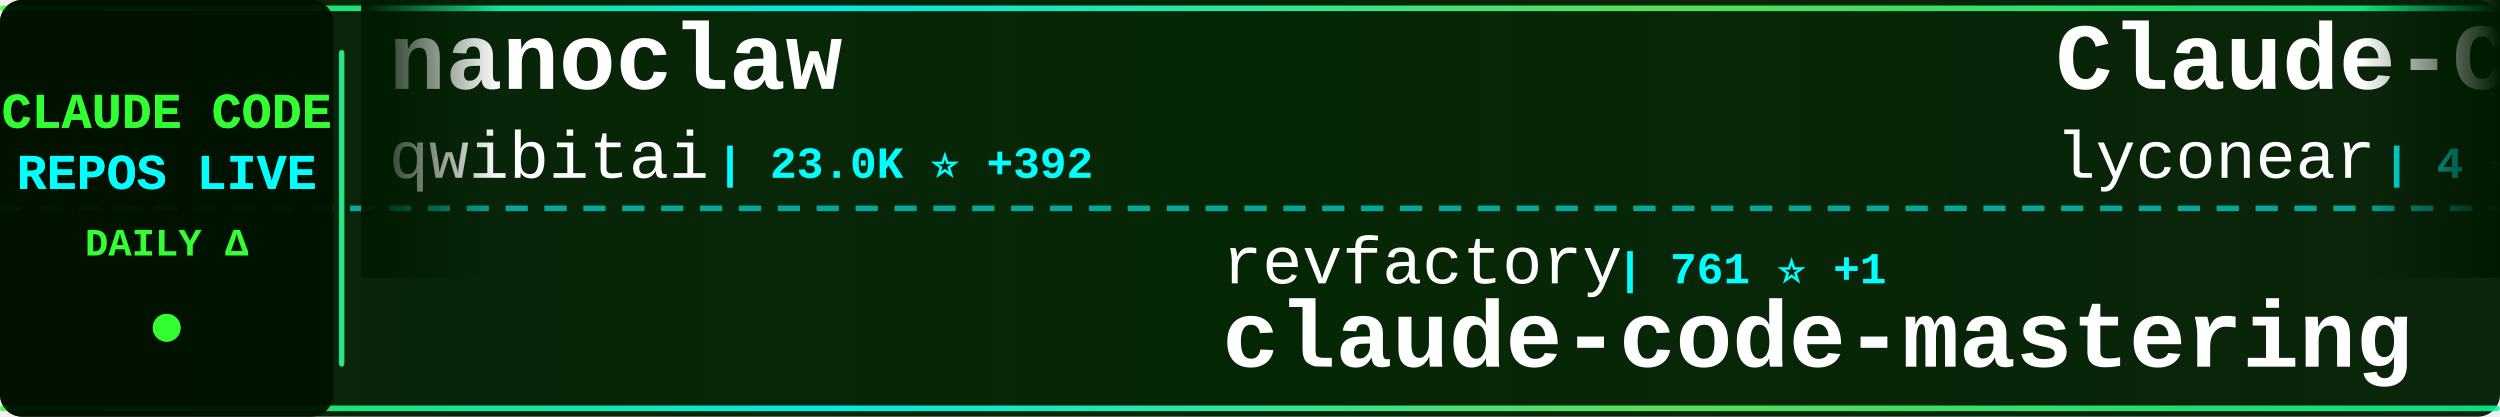
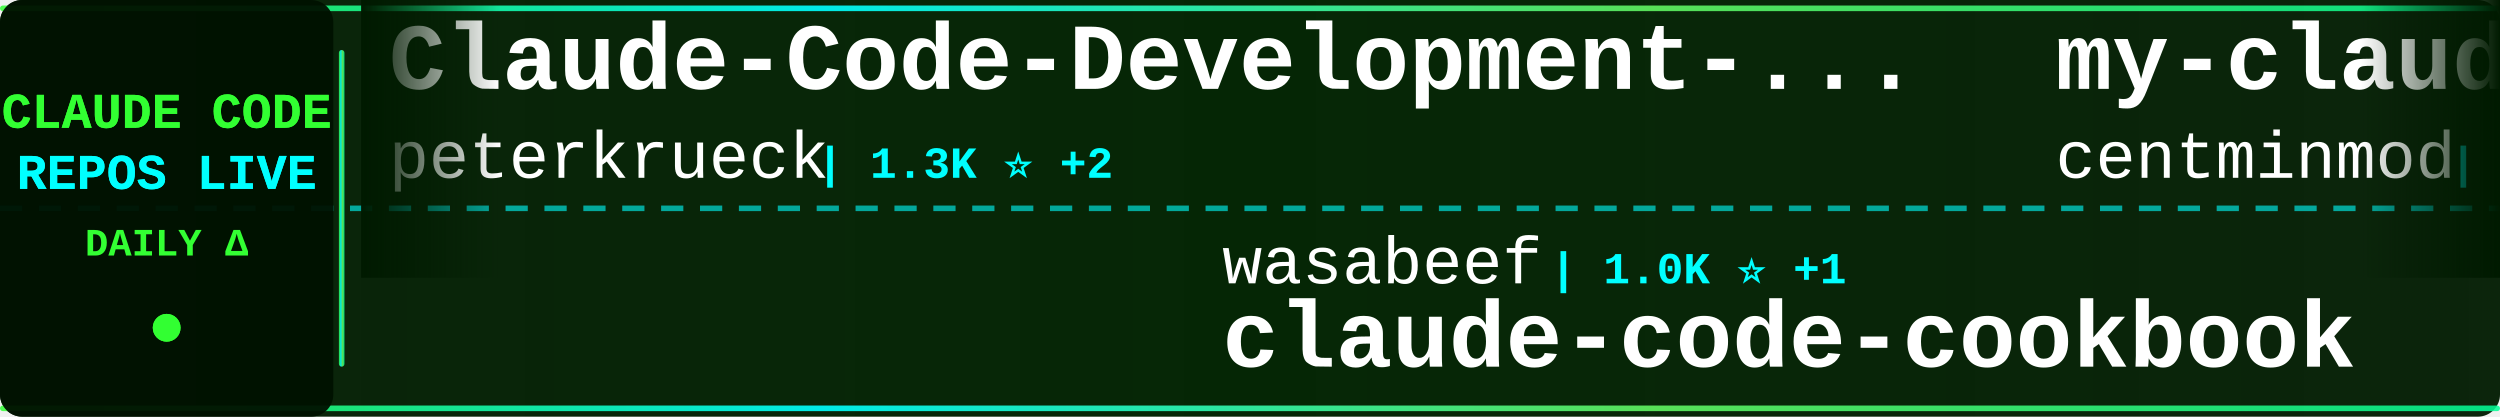
<svg xmlns="http://www.w3.org/2000/svg" width="900" height="150">
  <defs>
    <linearGradient id="tickerBg" x1="0%" y1="0%" x2="100%" y2="0%">
      <stop offset="0%" style="stop-color:#001a00;stop-opacity:0.95" />
      <stop offset="50%" style="stop-color:#002200;stop-opacity:0.98" />
      <stop offset="100%" style="stop-color:#001a00;stop-opacity:0.95" />
    </linearGradient>
    <linearGradient id="borderGrad" x1="0%" y1="0%" x2="100%" y2="0%">
      <stop offset="0%" style="stop-color:#33ff33;stop-opacity:0.85">
        <animate attributeName="stop-opacity" values="0.85;1;0.85" dur="2s" repeatCount="indefinite" />
      </stop>
      <stop offset="33%" style="stop-color:#00ffff;stop-opacity:0.9">
        <animate attributeName="stop-opacity" values="0.9;1;0.9" dur="2.2s" repeatCount="indefinite" />
      </stop>
      <stop offset="66%" style="stop-color:#66ff66;stop-opacity:0.85">
        <animate attributeName="stop-opacity" values="0.85;1;0.85" dur="1.8s" repeatCount="indefinite" />
      </stop>
      <stop offset="100%" style="stop-color:#00ff99;stop-opacity:0.85">
        <animate attributeName="stop-opacity" values="0.85;1;0.85" dur="2s" repeatCount="indefinite" />
      </stop>
    </linearGradient>
    <filter id="textGlow">
      <feGaussianBlur stdDeviation="0.1" result="coloredBlur" />
      <feMerge>
        <feMergeNode in="coloredBlur" />
        <feMergeNode in="SourceGraphic" />
      </feMerge>
    </filter>
    <filter id="metricGlow">
      <feGaussianBlur stdDeviation="0.2" result="coloredBlur" />
      <feMerge>
        <feMergeNode in="coloredBlur" />
        <feMergeNode in="SourceGraphic" />
      </feMerge>
    </filter>
    <linearGradient id="leftFade" x1="0%" y1="0%" x2="100%" y2="0%">
      <stop offset="0%" style="stop-color:#001a00;stop-opacity:1" />
      <stop offset="100%" style="stop-color:#001a00;stop-opacity:0" />
    </linearGradient>
    <linearGradient id="rightFade" x1="0%" y1="0%" x2="100%" y2="0%">
      <stop offset="0%" style="stop-color:#001a00;stop-opacity:0" />
      <stop offset="100%" style="stop-color:#001a00;stop-opacity:1" />
    </linearGradient>
  </defs>
  <rect width="900" height="150" fill="url(#tickerBg)" rx="8" />
  <rect x="0" y="2" width="900" height="2" fill="url(#borderGrad)" rx="1" />
  <rect x="0" y="146" width="900" height="2" fill="url(#borderGrad)" rx="1" />
  <line x1="0" y1="75" x2="900" y2="75" stroke="#00ffff" stroke-width="2" stroke-dasharray="8 6" opacity="0.6" />
  <rect x="0" y="0" width="120" height="150" fill="#001100" opacity="0.95" rx="8" />
  <text x="60" y="46" font-family="'Courier New', monospace" font-size="18" font-weight="bold" fill="#33ff33" text-anchor="middle" filter="url(#textGlow)">
    CLAUDE CODE
  </text>
  <text x="60" y="68" font-family="'Courier New', monospace" font-size="18" font-weight="bold" fill="#00ffff" text-anchor="middle" filter="url(#textGlow)">
    REPOS LIVE
  </text>
  <text x="60" y="92" font-family="'Courier New', monospace" font-size="14" font-weight="bold" fill="#33ff33" text-anchor="middle">
    DAILY Δ
  </text>
  <circle cx="60" cy="118" r="5" fill="#33ff33" filter="url(#metricGlow)">
    <animate attributeName="r" values="4;6;4" dur="1.5s" repeatCount="indefinite" />
    <animate attributeName="opacity" values="0.6;1;0.6" dur="1.5s" repeatCount="indefinite" />
  </circle>
  <rect x="122" y="18" width="2" height="114" fill="url(#borderGrad)" rx="1" />
  <clipPath id="tickerClip">
    <rect x="130" y="0" width="770" height="150" />
  </clipPath>
  <g clip-path="url(#tickerClip)">
    <g id="tickerItems">
      <animateTransform attributeName="transform" attributeType="XML" type="translate" from="0 0" to="-3000 0" dur="54s" repeatCount="indefinite" />
      <g transform="translate(0, 0)">
-         <text x="140" y="32" font-family="'Courier New', monospace" font-size="34" font-weight="bold" fill="#ffffff">nanoclaw</text>
-         <text x="140" y="64" font-family="'Courier New', monospace" font-size="24" font-weight="normal" fill="#ffffff" opacity="1.0">qwibitai</text>
-         <text x="258" y="64" font-family="'Courier New', monospace" font-size="16" font-weight="bold" fill="#00ffff"> | 23.0K ⭐ +392</text>
+         <text x="140" y="32" font-family="'Courier New', monospace" font-size="34" font-weight="bold" fill="#ffffff">Claude-Code-Development-...</text>
+         <text x="140" y="64" font-family="'Courier New', monospace" font-size="24" font-weight="normal" fill="#ffffff" opacity="1.0">peterkrueck</text>
+         <text x="294" y="64" font-family="'Courier New', monospace" font-size="16" font-weight="bold" fill="#00ffff"> | 1.3K ⭐ +2</text>
      </g>
      <g transform="translate(300, 0)">
-         <text x="140" y="102" font-family="'Courier New', monospace" font-size="24" font-weight="normal" fill="#ffffff" opacity="1.0">revfactory</text>
-         <text x="282" y="102" font-family="'Courier New', monospace" font-size="16" font-weight="bold" fill="#00ffff"> | 761 ⭐ +1</text>
-         <text x="140" y="132" font-family="'Courier New', monospace" font-size="34" font-weight="bold" fill="#ffffff">claude-code-mastering</text>
+         <text x="140" y="102" font-family="'Courier New', monospace" font-size="24" font-weight="normal" fill="#ffffff" opacity="1.0">wasabeef</text>
+         <text x="258" y="102" font-family="'Courier New', monospace" font-size="16" font-weight="bold" fill="#00ffff"> | 1.0K ⭐ +1</text>
+         <text x="140" y="132" font-family="'Courier New', monospace" font-size="34" font-weight="bold" fill="#ffffff">claude-code-cookbook</text>
      </g>
      <g transform="translate(600, 0)">
-         <text x="140" y="32" font-family="'Courier New', monospace" font-size="34" font-weight="bold" fill="#ffffff">Claude-Code</text>
-         <text x="140" y="64" font-family="'Courier New', monospace" font-size="24" font-weight="normal" fill="#ffffff" opacity="1.0">lyconear</text>
-         <text x="258" y="64" font-family="'Courier New', monospace" font-size="16" font-weight="bold" fill="#00ffff"> | 4 ⭐</text>
+         <text x="140" y="32" font-family="'Courier New', monospace" font-size="34" font-weight="bold" fill="#ffffff">my-claude-code-setup</text>
+         <text x="140" y="64" font-family="'Courier New', monospace" font-size="24" font-weight="normal" fill="#ffffff" opacity="1.0">centminmod</text>
+         <text x="282" y="64" font-family="'Courier New', monospace" font-size="16" font-weight="bold" fill="#00ffff"> | 2.0K ⭐ +19</text>
      </g>
      <g transform="translate(900, 0)">
-         <text x="140" y="102" font-family="'Courier New', monospace" font-size="24" font-weight="normal" fill="#ffffff" opacity="1.0">daymade</text>
-         <text x="246" y="102" font-family="'Courier New', monospace" font-size="16" font-weight="bold" fill="#00ffff"> | 653 ⭐ +3</text>
-         <text x="140" y="132" font-family="'Courier New', monospace" font-size="34" font-weight="bold" fill="#ffffff">claude-code-skills</text>
+         <text x="140" y="102" font-family="'Courier New', monospace" font-size="24" font-weight="normal" fill="#ffffff" opacity="1.0">d-kimuson</text>
+         <text x="270" y="102" font-family="'Courier New', monospace" font-size="16" font-weight="bold" fill="#00ffff"> | 970 ⭐ +5</text>
+         <text x="140" y="132" font-family="'Courier New', monospace" font-size="34" font-weight="bold" fill="#ffffff">claude-code-viewer</text>
      </g>
      <g transform="translate(1200, 0)">
-         <text x="140" y="32" font-family="'Courier New', monospace" font-size="34" font-weight="bold" fill="#ffffff">CLIProxyAPI</text>
-         <text x="140" y="64" font-family="'Courier New', monospace" font-size="24" font-weight="normal" fill="#ffffff" opacity="1.0">router-for-me</text>
-         <text x="318" y="64" font-family="'Courier New', monospace" font-size="16" font-weight="bold" fill="#00ffff"> | 16.5K ⭐ +253</text>
+         <text x="140" y="32" font-family="'Courier New', monospace" font-size="34" font-weight="bold" fill="#ffffff">awesome-claude-code-tool...</text>
+         <text x="140" y="64" font-family="'Courier New', monospace" font-size="24" font-weight="normal" fill="#ffffff" opacity="1.0">rohitg00</text>
+         <text x="258" y="64" font-family="'Courier New', monospace" font-size="16" font-weight="bold" fill="#00ffff"> | 808 ⭐ +26</text>
      </g>
      <g transform="translate(1500, 0)">
-         <text x="140" y="102" font-family="'Courier New', monospace" font-size="24" font-weight="normal" fill="#ffffff" opacity="1.0">davila7</text>
-         <text x="246" y="102" font-family="'Courier New', monospace" font-size="16" font-weight="bold" fill="#00ffff"> | 22.9K ⭐ +51</text>
-         <text x="140" y="132" font-family="'Courier New', monospace" font-size="34" font-weight="bold" fill="#ffffff">claude-code-templates</text>
+         <text x="140" y="102" font-family="'Courier New', monospace" font-size="24" font-weight="normal" fill="#ffffff" opacity="1.0">carlvellotti</text>
+         <text x="306" y="102" font-family="'Courier New', monospace" font-size="16" font-weight="bold" fill="#00ffff"> | 1.6K ⭐ +3</text>
+         <text x="140" y="132" font-family="'Courier New', monospace" font-size="34" font-weight="bold" fill="#ffffff">claude-code-pm-course</text>
      </g>
      <g transform="translate(1800, 0)">
-         <text x="140" y="32" font-family="'Courier New', monospace" font-size="34" font-weight="bold" fill="#ffffff">edmunds-claude-code</text>
-         <text x="140" y="64" font-family="'Courier New', monospace" font-size="24" font-weight="normal" fill="#ffffff" opacity="1.0">edmund-io</text>
-         <text x="270" y="64" font-family="'Courier New', monospace" font-size="16" font-weight="bold" fill="#00ffff"> | 1.3K ⭐ +6</text>
+         <text x="140" y="32" font-family="'Courier New', monospace" font-size="34" font-weight="bold" fill="#ffffff">openskills</text>
+         <text x="140" y="64" font-family="'Courier New', monospace" font-size="24" font-weight="normal" fill="#ffffff" opacity="1.0">numman-ali</text>
+         <text x="282" y="64" font-family="'Courier New', monospace" font-size="16" font-weight="bold" fill="#00ffff"> | 9.0K ⭐ +12</text>
      </g>
      <g transform="translate(2100, 0)">
-         <text x="140" y="102" font-family="'Courier New', monospace" font-size="24" font-weight="normal" fill="#ffffff" opacity="1.0">rohitg00</text>
-         <text x="258" y="102" font-family="'Courier New', monospace" font-size="16" font-weight="bold" fill="#00ffff"> | 807 ⭐ +44</text>
-         <text x="140" y="132" font-family="'Courier New', monospace" font-size="34" font-weight="bold" fill="#ffffff">awesome-claude-code-tool...</text>
+         <text x="140" y="102" font-family="'Courier New', monospace" font-size="24" font-weight="normal" fill="#ffffff" opacity="1.0">PleasePrompto</text>
+         <text x="318" y="102" font-family="'Courier New', monospace" font-size="16" font-weight="bold" fill="#00ffff"> | 4.5K ⭐ +48</text>
+         <text x="140" y="132" font-family="'Courier New', monospace" font-size="34" font-weight="bold" fill="#ffffff">notebooklm-skill</text>
      </g>
      <g transform="translate(2400, 0)">
-         <text x="140" y="32" font-family="'Courier New', monospace" font-size="34" font-weight="bold" fill="#ffffff">Claude-Code-Workflow</text>
-         <text x="140" y="64" font-family="'Courier New', monospace" font-size="24" font-weight="normal" fill="#ffffff" opacity="1.0">catlog22</text>
-         <text x="258" y="64" font-family="'Courier New', monospace" font-size="16" font-weight="bold" fill="#00ffff"> | 1.5K ⭐ +5</text>
+         <text x="140" y="32" font-family="'Courier New', monospace" font-size="34" font-weight="bold" fill="#ffffff">claude-code-spec-workflo...</text>
+         <text x="140" y="64" font-family="'Courier New', monospace" font-size="24" font-weight="normal" fill="#ffffff" opacity="1.0">Pimzino</text>
+         <text x="246" y="64" font-family="'Courier New', monospace" font-size="16" font-weight="bold" fill="#00ffff"> | 3.5K ⭐ +3</text>
      </g>
      <g transform="translate(2700, 0)">
-         <text x="140" y="102" font-family="'Courier New', monospace" font-size="24" font-weight="normal" fill="#ffffff" opacity="1.0">steipete</text>
-         <text x="258" y="102" font-family="'Courier New', monospace" font-size="16" font-weight="bold" fill="#00ffff"> | 1.2K ⭐ +2</text>
-         <text x="140" y="132" font-family="'Courier New', monospace" font-size="34" font-weight="bold" fill="#ffffff">claude-code-mcp</text>
+         <text x="140" y="102" font-family="'Courier New', monospace" font-size="24" font-weight="normal" fill="#ffffff" opacity="1.0">Yeachan-Heo</text>
+         <text x="294" y="102" font-family="'Courier New', monospace" font-size="16" font-weight="bold" fill="#00ffff"> | 9.8K ⭐ +117</text>
+         <text x="140" y="132" font-family="'Courier New', monospace" font-size="34" font-weight="bold" fill="#ffffff">oh-my-claudecode</text>
      </g>
      <g transform="translate(3000, 0)">
-         <text x="140" y="32" font-family="'Courier New', monospace" font-size="34" font-weight="bold" fill="#ffffff">nanoclaw</text>
-         <text x="140" y="64" font-family="'Courier New', monospace" font-size="24" font-weight="normal" fill="#ffffff" opacity="1.0">qwibitai</text>
-         <text x="258" y="64" font-family="'Courier New', monospace" font-size="16" font-weight="bold" fill="#00ffff"> | 23.0K ⭐ +392</text>
+         <text x="140" y="32" font-family="'Courier New', monospace" font-size="34" font-weight="bold" fill="#ffffff">Claude-Code-Development-...</text>
+         <text x="140" y="64" font-family="'Courier New', monospace" font-size="24" font-weight="normal" fill="#ffffff" opacity="1.0">peterkrueck</text>
+         <text x="294" y="64" font-family="'Courier New', monospace" font-size="16" font-weight="bold" fill="#00ffff"> | 1.3K ⭐ +2</text>
      </g>
      <g transform="translate(3300, 0)">
-         <text x="140" y="102" font-family="'Courier New', monospace" font-size="24" font-weight="normal" fill="#ffffff" opacity="1.0">revfactory</text>
-         <text x="282" y="102" font-family="'Courier New', monospace" font-size="16" font-weight="bold" fill="#00ffff"> | 761 ⭐ +1</text>
-         <text x="140" y="132" font-family="'Courier New', monospace" font-size="34" font-weight="bold" fill="#ffffff">claude-code-mastering</text>
+         <text x="140" y="102" font-family="'Courier New', monospace" font-size="24" font-weight="normal" fill="#ffffff" opacity="1.0">wasabeef</text>
+         <text x="258" y="102" font-family="'Courier New', monospace" font-size="16" font-weight="bold" fill="#00ffff"> | 1.0K ⭐ +1</text>
+         <text x="140" y="132" font-family="'Courier New', monospace" font-size="34" font-weight="bold" fill="#ffffff">claude-code-cookbook</text>
      </g>
      <g transform="translate(3600, 0)">
-         <text x="140" y="32" font-family="'Courier New', monospace" font-size="34" font-weight="bold" fill="#ffffff">Claude-Code</text>
-         <text x="140" y="64" font-family="'Courier New', monospace" font-size="24" font-weight="normal" fill="#ffffff" opacity="1.0">lyconear</text>
-         <text x="258" y="64" font-family="'Courier New', monospace" font-size="16" font-weight="bold" fill="#00ffff"> | 4 ⭐</text>
+         <text x="140" y="32" font-family="'Courier New', monospace" font-size="34" font-weight="bold" fill="#ffffff">my-claude-code-setup</text>
+         <text x="140" y="64" font-family="'Courier New', monospace" font-size="24" font-weight="normal" fill="#ffffff" opacity="1.0">centminmod</text>
+         <text x="282" y="64" font-family="'Courier New', monospace" font-size="16" font-weight="bold" fill="#00ffff"> | 2.0K ⭐ +19</text>
      </g>
      <g transform="translate(3900, 0)">
-         <text x="140" y="102" font-family="'Courier New', monospace" font-size="24" font-weight="normal" fill="#ffffff" opacity="1.0">daymade</text>
-         <text x="246" y="102" font-family="'Courier New', monospace" font-size="16" font-weight="bold" fill="#00ffff"> | 653 ⭐ +3</text>
-         <text x="140" y="132" font-family="'Courier New', monospace" font-size="34" font-weight="bold" fill="#ffffff">claude-code-skills</text>
+         <text x="140" y="102" font-family="'Courier New', monospace" font-size="24" font-weight="normal" fill="#ffffff" opacity="1.0">d-kimuson</text>
+         <text x="270" y="102" font-family="'Courier New', monospace" font-size="16" font-weight="bold" fill="#00ffff"> | 970 ⭐ +5</text>
+         <text x="140" y="132" font-family="'Courier New', monospace" font-size="34" font-weight="bold" fill="#ffffff">claude-code-viewer</text>
      </g>
    </g>
  </g>
  <rect x="130" y="0" width="50" height="100" fill="url(#leftFade)" />
  <rect x="850" y="0" width="50" height="100" fill="url(#rightFade)" />
</svg>
